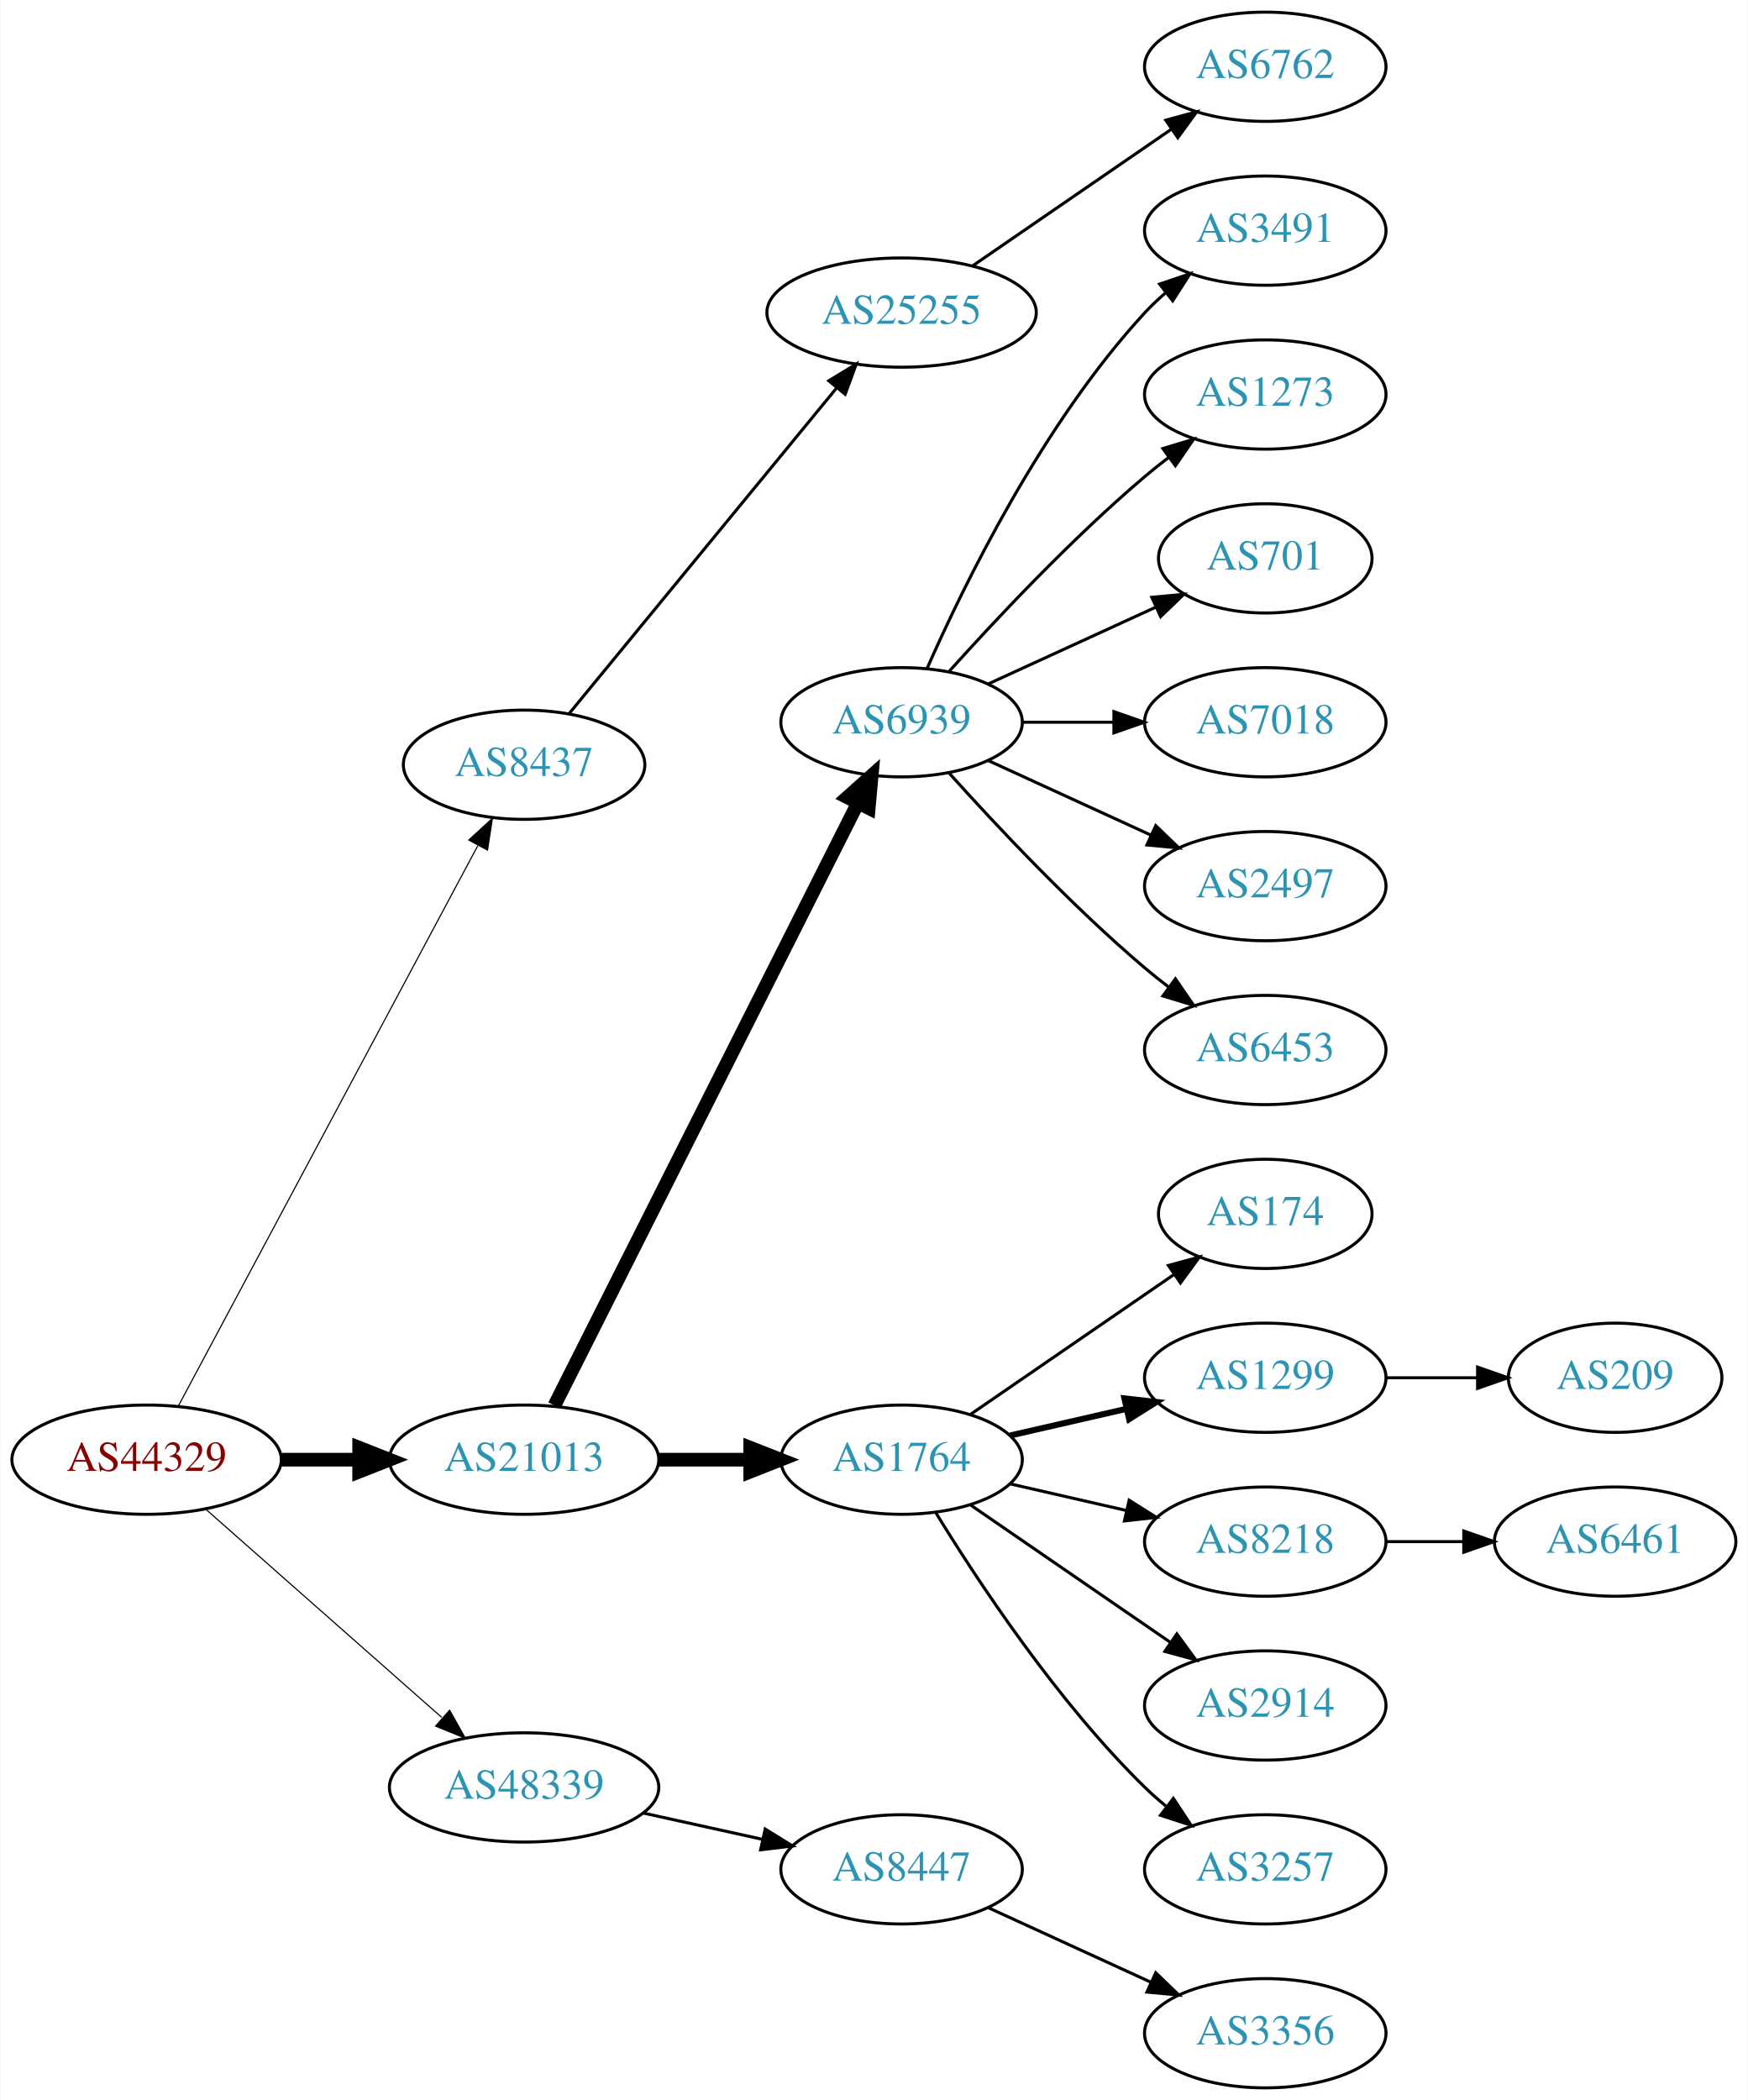
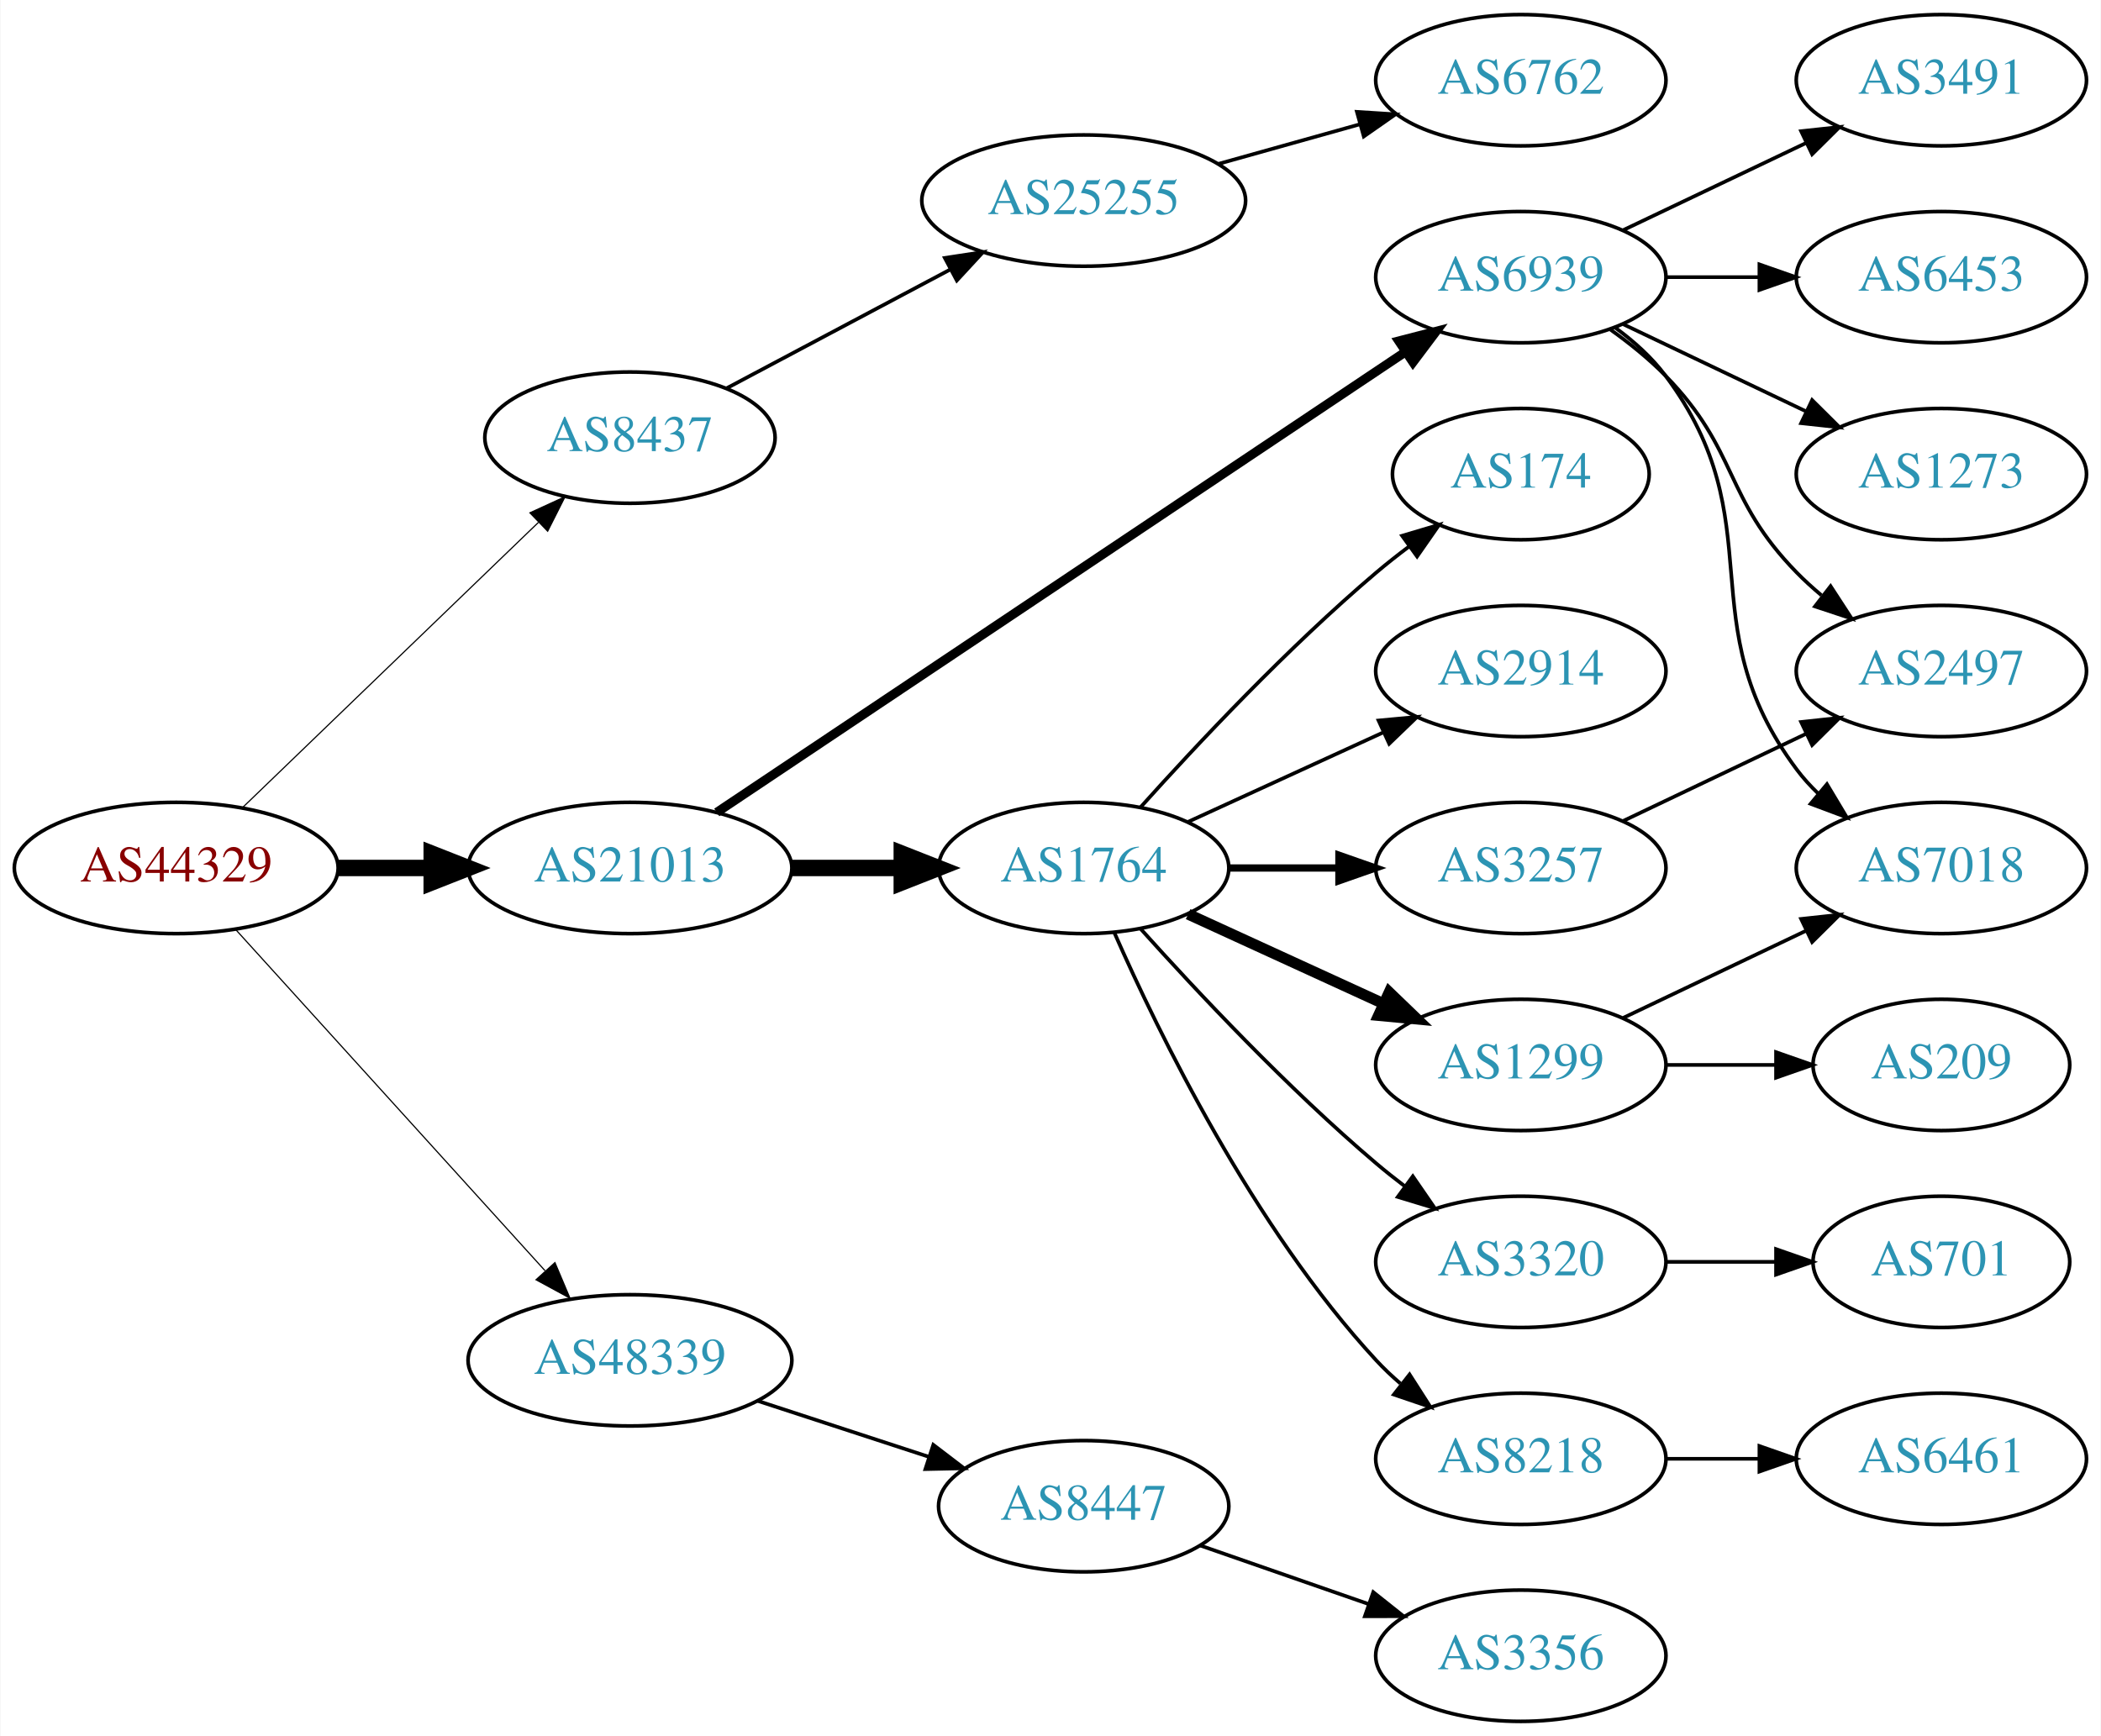
- <svg xmlns="http://www.w3.org/2000/svg" xmlns:xlink="http://www.w3.org/1999/xlink" width="576pt" height="692pt" viewBox="0.00 0.00 575.76 692.00">
-   <g id="graph0" class="graph" transform="scale(1 1) rotate(0) translate(4 688)">
-     <polygon fill="white" stroke="none" points="-4,4 -4,-688 571.762,-688 571.762,4 -4,4" />
+ <svg xmlns="http://www.w3.org/2000/svg" xmlns:xlink="http://www.w3.org/1999/xlink" width="576pt" height="476pt" viewBox="0.00 0.00 575.76 476.00">
+   <g id="graph0" class="graph" transform="scale(1 1) rotate(0) translate(4 472)">
+     <polygon fill="white" stroke="none" points="-4,4 -4,-472 571.762,-472 571.762,4 -4,4" />
    <g id="node1" class="node">
      <g id="a_node1">
        <a xlink:href="/asn/44329" xlink:title="AS44329 ~ NTS Netzwerk Telekom Service AG [AT]">
-           <ellipse fill="#ffffff" stroke="black" cx="44.196" cy="-207" rx="44.393" ry="18" />
-           <text text-anchor="middle" x="44.196" y="-203.3" font-family="Times,serif" font-size="14.00" fill="#880000">AS44329</text>
+           <ellipse fill="#ffffff" stroke="black" cx="44.196" cy="-234" rx="44.393" ry="18" />
+           <text text-anchor="middle" x="44.196" y="-230.3" font-family="Times,serif" font-size="14.00" fill="#880000">AS44329</text>
        </a>
      </g>
    </g>
    <g id="node2" class="node">
      <g id="a_node2">
        <a xlink:href="/asn/8437" xlink:title="AS8437 ~ Hutchison Drei Austria GmbH [AT]">
-           <ellipse fill="#ffffff" stroke="black" cx="168.588" cy="-436" rx="39.794" ry="18" />
-           <text text-anchor="middle" x="168.588" y="-432.3" font-family="Times,serif" font-size="14.00" fill="#2c94b3">AS8437</text>
+           <ellipse fill="#ffffff" stroke="black" cx="168.588" cy="-352" rx="39.794" ry="18" />
+           <text text-anchor="middle" x="168.588" y="-348.3" font-family="Times,serif" font-size="14.00" fill="#2c94b3">AS8437</text>
        </a>
      </g>
    </g>
    <g id="edge1" class="edge">
-       <path fill="none" stroke="black" stroke-width="0.375" d="M54.597,-224.589C75.911,-264.468 128.015,-361.957 153.325,-409.313" />
-       <polygon fill="black" stroke="black" stroke-width="0.375" points="150.355,-411.181 158.156,-418.351 156.529,-407.882 150.355,-411.181" />
+       <path fill="none" stroke="black" stroke-width="0.321" d="M62.472,-250.656C83.64,-271.064 119.624,-305.757 143.5,-328.776" />
+       <polygon fill="black" stroke="black" stroke-width="0.321" points="141.164,-331.386 150.793,-335.807 146.023,-326.347 141.164,-331.386" />
    </g>
    <g id="node3" class="node">
      <g id="a_node3">
        <a xlink:href="/asn/21013" xlink:title="AS21013 ~ Wels, AT [AT]">
-           <ellipse fill="#ffffff" stroke="black" cx="168.588" cy="-207" rx="44.393" ry="18" />
-           <text text-anchor="middle" x="168.588" y="-203.3" font-family="Times,serif" font-size="14.00" fill="#2c94b3">AS21013</text>
+           <ellipse fill="#ffffff" stroke="black" cx="168.588" cy="-234" rx="44.393" ry="18" />
+           <text text-anchor="middle" x="168.588" y="-230.3" font-family="Times,serif" font-size="14.00" fill="#2c94b3">AS21013</text>
        </a>
      </g>
    </g>
    <g id="edge2" class="edge">
-       <path fill="none" stroke="black" stroke-width="4.5" d="M88.692,-207C96.898,-207 105.569,-207 114.041,-207" />
-       <polygon fill="black" stroke="black" stroke-width="4.5" points="114.233,-210.938 124.233,-207 114.233,-203.063 114.233,-210.938" />
+       <path fill="none" stroke="black" stroke-width="4.5" d="M88.692,-234C96.898,-234 105.569,-234 114.041,-234" />
+       <polygon fill="black" stroke="black" stroke-width="4.5" points="114.233,-237.938 124.233,-234 114.233,-230.063 114.233,-237.938" />
    </g>
    <g id="node4" class="node">
      <g id="a_node4">
        <a xlink:href="/asn/48339" xlink:title="AS48339 ~ Raiffeisen Rechenzentrum GmbH [AT]">
          <ellipse fill="#ffffff" stroke="black" cx="168.588" cy="-99" rx="44.393" ry="18" />
          <text text-anchor="middle" x="168.588" y="-95.3" font-family="Times,serif" font-size="14.00" fill="#2c94b3">AS48339</text>
        </a>
      </g>
    </g>
    <g id="edge3" class="edge">
-       <path fill="none" stroke="black" stroke-width="0.375" d="M63.785,-190.597C84.482,-172.333 118.089,-142.678 141.434,-122.079" />
-       <polygon fill="black" stroke="black" stroke-width="0.375" points="144.043,-124.444 149.226,-115.203 139.412,-119.195 144.043,-124.444" />
+       <path fill="none" stroke="black" stroke-width="0.321" d="M60.45,-217.175C81.796,-193.63 120.718,-150.698 145.31,-123.574" />
+       <polygon fill="black" stroke="black" stroke-width="0.321" points="148.019,-125.796 152.142,-116.037 142.833,-121.095 148.019,-125.796" />
    </g>
    <g id="node5" class="node">
      <g id="a_node5">
        <a xlink:href="/asn/25255" xlink:title="AS25255 ~ ==&gt; TELE2 AUSTRIA &lt;== [AT]">
-           <ellipse fill="#ffffff" stroke="black" cx="292.98" cy="-585" rx="44.393" ry="18" />
-           <text text-anchor="middle" x="292.98" y="-581.3" font-family="Times,serif" font-size="14.00" fill="#2c94b3">AS25255</text>
+           <ellipse fill="#ffffff" stroke="black" cx="292.98" cy="-417" rx="44.393" ry="18" />
+           <text text-anchor="middle" x="292.98" y="-413.3" font-family="Times,serif" font-size="14.00" fill="#2c94b3">AS25255</text>
        </a>
      </g>
    </g>
    <g id="edge4" class="edge">
-       <path fill="none" stroke="black" d="M183.39,-452.803C204.877,-478.96 246.447,-529.568 271.457,-560.014" />
-       <polygon fill="black" stroke="black" points="268.989,-562.525 278.041,-568.03 274.398,-558.081 268.989,-562.525" />
+       <path fill="none" stroke="black" d="M194.948,-365.468C212.719,-374.906 236.715,-387.65 256.398,-398.103" />
+       <polygon fill="black" stroke="black" points="254.91,-401.275 265.383,-402.875 258.193,-395.093 254.91,-401.275" />
    </g>
    <g id="node7" class="node">
      <g id="a_node7">
-         <a xlink:href="/asn/6939" xlink:title="AS6939 ~ Hurricane Electric LLC [US]">
-           <ellipse fill="#ffffff" stroke="black" cx="292.98" cy="-450" rx="39.794" ry="18" />
-           <text text-anchor="middle" x="292.98" y="-446.3" font-family="Times,serif" font-size="14.00" fill="#2c94b3">AS6939</text>
+         <a xlink:href="/asn/1764" xlink:title="AS1764 ~ NEXTLAYER-AS [AT]">
+           <ellipse fill="#ffffff" stroke="black" cx="292.98" cy="-234" rx="39.794" ry="18" />
+           <text text-anchor="middle" x="292.98" y="-230.3" font-family="Times,serif" font-size="14.00" fill="#2c94b3">AS1764</text>
        </a>
      </g>
    </g>
    <g id="edge6" class="edge">
-       <path fill="none" stroke="black" stroke-width="4.5" d="M178.588,-224.868C199.859,-267.101 253.335,-373.272 278.496,-423.227" />
-       <polygon fill="black" stroke="black" stroke-width="4.5" points="275.117,-425.273 283.132,-432.433 282.151,-421.731 275.117,-425.273" />
+       <path fill="none" stroke="black" stroke-width="4.5" d="M213.084,-234C222.773,-234 233.11,-234 243.002,-234" />
+       <polygon fill="black" stroke="black" stroke-width="4.5" points="243.105,-237.938 253.105,-234 243.105,-230.063 243.105,-237.938" />
    </g>
    <g id="node8" class="node">
      <g id="a_node8">
-         <a xlink:href="/asn/1764" xlink:title="AS1764 ~ NEXTLAYER-AS [AT]">
-           <ellipse fill="#ffffff" stroke="black" cx="292.98" cy="-207" rx="39.794" ry="18" />
-           <text text-anchor="middle" x="292.98" y="-203.3" font-family="Times,serif" font-size="14.00" fill="#2c94b3">AS1764</text>
+         <a xlink:href="/asn/6939" xlink:title="AS6939 ~ Hurricane Electric LLC [US]">
+           <ellipse fill="#ffffff" stroke="black" cx="412.823" cy="-396" rx="39.794" ry="18" />
+           <text text-anchor="middle" x="412.823" y="-392.3" font-family="Times,serif" font-size="14.00" fill="#2c94b3">AS6939</text>
        </a>
      </g>
    </g>
    <g id="edge7" class="edge">
-       <path fill="none" stroke="black" stroke-width="4.5" d="M213.084,-207C222.773,-207 233.11,-207 243.002,-207" />
-       <polygon fill="black" stroke="black" stroke-width="4.5" points="243.105,-210.938 253.105,-207 243.105,-203.063 243.105,-210.938" />
-     </g>
-     <g id="node22" class="node">
-       <g id="a_node22">
+       <path fill="none" stroke="black" stroke-width="2.5" d="M192.377,-249.241C236.152,-278.516 332.018,-342.628 381.275,-375.57" />
+       <polygon fill="black" stroke="black" stroke-width="2.5" points="379.364,-378.503 389.622,-381.152 383.255,-372.684 379.364,-378.503" />
+     </g>
+     <g id="node23" class="node">
+       <g id="a_node23">
        <a xlink:href="/asn/8447" xlink:title="AS8447 ~ A1 Telekom Austria AG [AT]">
-           <ellipse fill="#ffffff" stroke="black" cx="292.98" cy="-72" rx="39.794" ry="18" />
-           <text text-anchor="middle" x="292.98" y="-68.3" font-family="Times,serif" font-size="14.00" fill="#2c94b3">AS8447</text>
-         </a>
-       </g>
-     </g>
-     <g id="edge21" class="edge">
-       <path fill="none" stroke="black" d="M207.978,-90.531C220.369,-87.798 234.216,-84.743 247.036,-81.915" />
-       <polygon fill="black" stroke="black" points="248.04,-85.278 257.051,-79.706 246.532,-78.442 248.04,-85.278" />
+           <ellipse fill="#ffffff" stroke="black" cx="292.98" cy="-59" rx="39.794" ry="18" />
+           <text text-anchor="middle" x="292.98" y="-55.3" font-family="Times,serif" font-size="14.00" fill="#2c94b3">AS8447</text>
+         </a>
+       </g>
+     </g>
+     <g id="edge24" class="edge">
+       <path fill="none" stroke="black" d="M203.681,-87.858C218.187,-83.117 235.239,-77.544 250.469,-72.567" />
+       <polygon fill="black" stroke="black" points="251.752,-75.829 260.17,-69.396 249.578,-69.176 251.752,-75.829" />
    </g>
    <g id="node6" class="node">
      <g id="a_node6">
        <a xlink:href="/asn/6762" xlink:title="AS6762 ~ TELECOM ITALIA SPARKLE S.p.A. [IT]">
-           <ellipse fill="#ffffff" stroke="black" cx="412.823" cy="-666" rx="39.794" ry="18" />
-           <text text-anchor="middle" x="412.823" y="-662.3" font-family="Times,serif" font-size="14.00" fill="#2c94b3">AS6762</text>
+           <ellipse fill="#ffffff" stroke="black" cx="412.823" cy="-450" rx="39.794" ry="18" />
+           <text text-anchor="middle" x="412.823" y="-446.3" font-family="Times,serif" font-size="14.00" fill="#2c94b3">AS6762</text>
        </a>
      </g>
    </g>
    <g id="edge5" class="edge">
-       <path fill="none" stroke="black" d="M316.423,-600.426C335.004,-613.198 361.565,-631.455 381.945,-645.463" />
-       <polygon fill="black" stroke="black" points="380.036,-648.398 390.259,-651.178 384.001,-642.629 380.036,-648.398" />
+       <path fill="none" stroke="black" d="M329.977,-427.08C342.155,-430.49 355.879,-434.334 368.561,-437.885" />
+       <polygon fill="black" stroke="black" points="367.884,-441.33 378.458,-440.657 369.772,-434.59 367.884,-441.33" />
    </g>
    <g id="node9" class="node">
      <g id="a_node9">
-         <a xlink:href="/asn/3491" xlink:title="AS3491 ~ PCCW Global, Inc. [US]">
-           <ellipse fill="#ffffff" stroke="black" cx="412.823" cy="-612" rx="39.794" ry="18" />
-           <text text-anchor="middle" x="412.823" y="-608.3" font-family="Times,serif" font-size="14.00" fill="#2c94b3">AS3491</text>
+         <a xlink:href="/asn/8218" xlink:title="AS8218 ~ legacy Neotelecoms [FR]">
+           <ellipse fill="#ffffff" stroke="black" cx="412.823" cy="-72" rx="39.794" ry="18" />
+           <text text-anchor="middle" x="412.823" y="-68.3" font-family="Times,serif" font-size="14.00" fill="#2c94b3">AS8218</text>
        </a>
      </g>
    </g>
    <g id="edge8" class="edge">
-       <path fill="none" stroke="black" d="M301.396,-467.761C313.464,-495.183 339.436,-548.473 373.176,-585 375.207,-587.198 377.446,-589.319 379.792,-591.34" />
-       <polygon fill="black" stroke="black" points="378.004,-594.386 388.036,-597.794 382.319,-588.874 378.004,-594.386" />
+       <path fill="none" stroke="black" d="M301.396,-216.239C313.464,-188.817 339.436,-135.527 373.176,-99 375.207,-96.802 377.446,-94.681 379.792,-92.66" />
+       <polygon fill="black" stroke="black" points="382.319,-95.126 388.036,-86.206 378.004,-89.614 382.319,-95.126" />
    </g>
    <g id="node10" class="node">
      <g id="a_node10">
-         <a xlink:href="/asn/1273" xlink:title="AS1273 ~ Vodafone Group PLC [EU]">
-           <ellipse fill="#ffffff" stroke="black" cx="412.823" cy="-558" rx="39.794" ry="18" />
-           <text text-anchor="middle" x="412.823" y="-554.3" font-family="Times,serif" font-size="14.00" fill="#2c94b3">AS1273</text>
+         <a xlink:href="/asn/1299" xlink:title="AS1299 ~ Telia Carrier [EU]">
+           <ellipse fill="#ffffff" stroke="black" cx="412.823" cy="-180" rx="39.794" ry="18" />
+           <text text-anchor="middle" x="412.823" y="-176.3" font-family="Times,serif" font-size="14.00" fill="#2c94b3">AS1299</text>
        </a>
      </g>
    </g>
    <g id="edge9" class="edge">
-       <path fill="none" stroke="black" d="M308.626,-466.725C323.927,-483.765 349.025,-510.523 373.176,-531 375.674,-533.117 378.334,-535.232 381.045,-537.293" />
-       <polygon fill="black" stroke="black" points="379.082,-540.194 389.222,-543.266 383.212,-534.541 379.082,-540.194" />
+       <path fill="none" stroke="black" stroke-width="3" d="M321.609,-221.339C337.566,-214.027 357.837,-204.739 375.119,-196.819" />
+       <polygon fill="black" stroke="black" stroke-width="3" points="376.734,-199.929 384.367,-192.581 373.818,-193.565 376.734,-199.929" />
    </g>
    <g id="node11" class="node">
      <g id="a_node11">
-         <a xlink:href="/asn/701" xlink:title="AS701 ~ UUNET [US]">
-           <ellipse fill="#ffffff" stroke="black" cx="412.823" cy="-504" rx="35.194" ry="18" />
-           <text text-anchor="middle" x="412.823" y="-500.3" font-family="Times,serif" font-size="14.00" fill="#2c94b3">AS701</text>
+         <a xlink:href="/asn/174" xlink:title="AS174 ~ Cogent Communications [US]">
+           <ellipse fill="#ffffff" stroke="black" cx="412.823" cy="-342" rx="35.194" ry="18" />
+           <text text-anchor="middle" x="412.823" y="-338.3" font-family="Times,serif" font-size="14.00" fill="#2c94b3">AS174</text>
        </a>
      </g>
    </g>
    <g id="edge10" class="edge">
-       <path fill="none" stroke="black" d="M321.609,-462.661C338.025,-470.183 359.007,-479.798 376.604,-487.861" />
-       <polygon fill="black" stroke="black" points="375.432,-491.174 385.981,-492.158 378.348,-484.811 375.432,-491.174" />
+       <path fill="none" stroke="black" d="M308.626,-250.725C323.927,-267.765 349.025,-294.523 373.176,-315 376.029,-317.418 379.094,-319.833 382.205,-322.169" />
+       <polygon fill="black" stroke="black" points="380.278,-325.095 390.433,-328.116 384.378,-319.422 380.278,-325.095" />
    </g>
    <g id="node12" class="node">
      <g id="a_node12">
-         <a xlink:href="/asn/7018" xlink:title="AS7018 ~ AT&amp;T Services, Inc. [US]">
-           <ellipse fill="#ffffff" stroke="black" cx="412.823" cy="-450" rx="39.794" ry="18" />
-           <text text-anchor="middle" x="412.823" y="-446.3" font-family="Times,serif" font-size="14.00" fill="#2c94b3">AS7018</text>
+         <a xlink:href="/asn/2914" xlink:title="AS2914 ~ NTT America, Inc. [US]">
+           <ellipse fill="#ffffff" stroke="black" cx="412.823" cy="-288" rx="39.794" ry="18" />
+           <text text-anchor="middle" x="412.823" y="-284.3" font-family="Times,serif" font-size="14.00" fill="#2c94b3">AS2914</text>
        </a>
      </g>
    </g>
    <g id="edge11" class="edge">
-       <path fill="none" stroke="black" d="M332.893,-450C342.446,-450 352.796,-450 362.759,-450" />
-       <polygon fill="black" stroke="black" points="362.951,-453.5 372.951,-450 362.951,-446.5 362.951,-453.5" />
+       <path fill="none" stroke="black" d="M321.609,-246.661C337.566,-253.973 357.837,-263.261 375.119,-271.181" />
+       <polygon fill="black" stroke="black" points="373.818,-274.435 384.367,-275.419 376.734,-268.071 373.818,-274.435" />
    </g>
    <g id="node13" class="node">
      <g id="a_node13">
-         <a xlink:href="/asn/2497" xlink:title="AS2497 ~ Internet Initiative Japan Inc. [JP]">
-           <ellipse fill="#ffffff" stroke="black" cx="412.823" cy="-396" rx="39.794" ry="18" />
-           <text text-anchor="middle" x="412.823" y="-392.3" font-family="Times,serif" font-size="14.00" fill="#2c94b3">AS2497</text>
+         <a xlink:href="/asn/3257" xlink:title="AS3257 ~ GTT [DE]">
+           <ellipse fill="#ffffff" stroke="black" cx="412.823" cy="-234" rx="39.794" ry="18" />
+           <text text-anchor="middle" x="412.823" y="-230.3" font-family="Times,serif" font-size="14.00" fill="#2c94b3">AS3257</text>
        </a>
      </g>
    </g>
    <g id="edge12" class="edge">
-       <path fill="none" stroke="black" d="M321.609,-437.339C337.566,-430.027 357.837,-420.739 375.119,-412.819" />
-       <polygon fill="black" stroke="black" points="376.734,-415.929 384.367,-408.581 373.818,-409.565 376.734,-415.929" />
+       <path fill="none" stroke="black" stroke-width="2" d="M332.893,-234C342.446,-234 352.796,-234 362.759,-234" />
+       <polygon fill="black" stroke="black" stroke-width="2" points="362.951,-237.5 372.951,-234 362.951,-230.5 362.951,-237.5" />
    </g>
    <g id="node14" class="node">
      <g id="a_node14">
+         <a xlink:href="/asn/3320" xlink:title="AS3320 ~ DTAG [DE]">
+           <ellipse fill="#ffffff" stroke="black" cx="412.823" cy="-126" rx="39.794" ry="18" />
+           <text text-anchor="middle" x="412.823" y="-122.3" font-family="Times,serif" font-size="14.00" fill="#2c94b3">AS3320</text>
+         </a>
+       </g>
+     </g>
+     <g id="edge13" class="edge">
+       <path fill="none" stroke="black" d="M308.626,-217.275C323.927,-200.235 349.025,-173.477 373.176,-153 375.674,-150.883 378.334,-148.768 381.045,-146.707" />
+       <polygon fill="black" stroke="black" points="383.212,-149.459 389.222,-140.734 379.082,-143.806 383.212,-149.459" />
+     </g>
+     <g id="node16" class="node">
+       <g id="a_node16">
+         <a xlink:href="/asn/7018" xlink:title="AS7018 ~ AT&amp;T Services, Inc. [US]">
+           <ellipse fill="#ffffff" stroke="black" cx="528.116" cy="-234" rx="39.794" ry="18" />
+           <text text-anchor="middle" x="528.116" y="-230.3" font-family="Times,serif" font-size="14.00" fill="#2c94b3">AS7018</text>
+         </a>
+       </g>
+     </g>
+     <g id="edge17" class="edge">
+       <path fill="none" stroke="black" d="M438.754,-382.118C443.83,-378.389 448.748,-373.984 452.469,-369 482.741,-328.458 458.198,-301.542 488.469,-261 490.214,-258.664 492.221,-256.455 494.385,-254.383" />
+       <polygon fill="black" stroke="black" points="496.744,-256.973 502.185,-247.882 492.262,-251.595 496.744,-256.973" />
+     </g>
+     <g id="node18" class="node">
+       <g id="a_node18">
+         <a xlink:href="/asn/3491" xlink:title="AS3491 ~ PCCW Global, Inc. [US]">
+           <ellipse fill="#ffffff" stroke="black" cx="528.116" cy="-450" rx="39.794" ry="18" />
+           <text text-anchor="middle" x="528.116" y="-446.3" font-family="Times,serif" font-size="14.00" fill="#2c94b3">AS3491</text>
+         </a>
+       </g>
+     </g>
+     <g id="edge18" class="edge">
+       <path fill="none" stroke="black" d="M440.959,-408.934C455.953,-416.081 474.774,-425.052 490.998,-432.785" />
+       <polygon fill="black" stroke="black" points="489.668,-436.028 500.201,-437.171 492.68,-429.709 489.668,-436.028" />
+     </g>
+     <g id="node19" class="node">
+       <g id="a_node19">
        <a xlink:href="/asn/6453" xlink:title="AS6453 ~ TATA COMMUNICATIONS (AMERICA) INC [US]">
-           <ellipse fill="#ffffff" stroke="black" cx="412.823" cy="-342" rx="39.794" ry="18" />
-           <text text-anchor="middle" x="412.823" y="-338.3" font-family="Times,serif" font-size="14.00" fill="#2c94b3">AS6453</text>
-         </a>
-       </g>
-     </g>
-     <g id="edge13" class="edge">
-       <path fill="none" stroke="black" d="M308.626,-433.275C323.927,-416.235 349.025,-389.477 373.176,-369 375.674,-366.883 378.334,-364.768 381.045,-362.707" />
-       <polygon fill="black" stroke="black" points="383.212,-365.459 389.222,-356.734 379.082,-359.806 383.212,-365.459" />
+           <ellipse fill="#ffffff" stroke="black" cx="528.116" cy="-396" rx="39.794" ry="18" />
+           <text text-anchor="middle" x="528.116" y="-392.3" font-family="Times,serif" font-size="14.00" fill="#2c94b3">AS6453</text>
+         </a>
+       </g>
+     </g>
+     <g id="edge19" class="edge">
+       <path fill="none" stroke="black" d="M452.495,-396C460.698,-396 469.462,-396 477.994,-396" />
+       <polygon fill="black" stroke="black" points="478.233,-399.5 488.233,-396 478.233,-392.5 478.233,-399.5" />
+     </g>
+     <g id="node20" class="node">
+       <g id="a_node20">
+         <a xlink:href="/asn/2497" xlink:title="AS2497 ~ Internet Initiative Japan Inc. [JP]">
+           <ellipse fill="#ffffff" stroke="black" cx="528.116" cy="-288" rx="39.794" ry="18" />
+           <text text-anchor="middle" x="528.116" y="-284.3" font-family="Times,serif" font-size="14.00" fill="#2c94b3">AS2497</text>
+         </a>
+       </g>
+     </g>
+     <g id="edge20" class="edge">
+       <path fill="none" stroke="black" d="M437.417,-381.611C442.673,-377.852 448.005,-373.563 452.469,-369 472.642,-348.383 468.297,-335.617 488.469,-315 490.562,-312.861 492.846,-310.782 495.222,-308.79" />
+       <polygon fill="black" stroke="black" points="497.741,-311.268 503.522,-302.389 493.466,-305.725 497.741,-311.268" />
+     </g>
+     <g id="node21" class="node">
+       <g id="a_node21">
+         <a xlink:href="/asn/1273" xlink:title="AS1273 ~ Vodafone Group PLC [EU]">
+           <ellipse fill="#ffffff" stroke="black" cx="528.116" cy="-342" rx="39.794" ry="18" />
+           <text text-anchor="middle" x="528.116" y="-338.3" font-family="Times,serif" font-size="14.00" fill="#2c94b3">AS1273</text>
+         </a>
+       </g>
+     </g>
+     <g id="edge21" class="edge">
+       <path fill="none" stroke="black" d="M440.959,-383.066C455.953,-375.919 474.774,-366.948 490.998,-359.215" />
+       <polygon fill="black" stroke="black" points="492.68,-362.291 500.201,-354.829 489.668,-355.972 492.68,-362.291" />
    </g>
    <g id="node15" class="node">
      <g id="a_node15">
-         <a xlink:href="/asn/174" xlink:title="AS174 ~ Cogent Communications [US]">
-           <ellipse fill="#ffffff" stroke="black" cx="412.823" cy="-288" rx="35.194" ry="18" />
-           <text text-anchor="middle" x="412.823" y="-284.3" font-family="Times,serif" font-size="14.00" fill="#2c94b3">AS174</text>
+         <a xlink:href="/asn/6461" xlink:title="AS6461 ~ ZAYO-6461 [US]">
+           <ellipse fill="#ffffff" stroke="black" cx="528.116" cy="-72" rx="39.794" ry="18" />
+           <text text-anchor="middle" x="528.116" y="-68.3" font-family="Times,serif" font-size="14.00" fill="#2c94b3">AS6461</text>
        </a>
      </g>
    </g>
    <g id="edge14" class="edge">
-       <path fill="none" stroke="black" d="M315.595,-221.857C334.432,-234.805 361.912,-253.693 382.687,-267.973" />
-       <polygon fill="black" stroke="black" points="380.913,-271.001 391.136,-273.781 384.878,-265.232 380.913,-271.001" />
-     </g>
-     <g id="node16" class="node">
-       <g id="a_node16">
-         <a xlink:href="/asn/1299" xlink:title="AS1299 ~ Telia Carrier [EU]">
-           <ellipse fill="#ffffff" stroke="black" cx="412.823" cy="-234" rx="39.794" ry="18" />
-           <text text-anchor="middle" x="412.823" y="-230.3" font-family="Times,serif" font-size="14.00" fill="#2c94b3">AS1299</text>
-         </a>
-       </g>
+       <path fill="none" stroke="black" d="M452.495,-72C460.698,-72 469.462,-72 477.994,-72" />
+       <polygon fill="black" stroke="black" points="478.233,-75.5 488.233,-72 478.233,-68.5 478.233,-75.5" />
    </g>
    <g id="edge15" class="edge">
-       <path fill="none" stroke="black" stroke-width="2" d="M328.7,-214.955C340.7,-217.704 354.32,-220.825 367.013,-223.733" />
-       <polygon fill="black" stroke="black" stroke-width="2" points="366.415,-227.187 376.945,-226.009 367.979,-220.364 366.415,-227.187" />
+       <path fill="none" stroke="black" d="M440.959,-192.934C455.953,-200.081 474.774,-209.052 490.998,-216.785" />
+       <polygon fill="black" stroke="black" points="489.668,-220.028 500.201,-221.171 492.68,-213.709 489.668,-220.028" />
    </g>
    <g id="node17" class="node">
      <g id="a_node17">
-         <a xlink:href="/asn/8218" xlink:title="AS8218 ~ legacy Neotelecoms [FR]">
-           <ellipse fill="#ffffff" stroke="black" cx="412.823" cy="-180" rx="39.794" ry="18" />
-           <text text-anchor="middle" x="412.823" y="-176.3" font-family="Times,serif" font-size="14.00" fill="#2c94b3">AS8218</text>
+         <a xlink:href="/asn/209" xlink:title="AS209 ~ CenturyLink Communications, LLC [US]">
+           <ellipse fill="#ffffff" stroke="black" cx="528.116" cy="-180" rx="35.194" ry="18" />
+           <text text-anchor="middle" x="528.116" y="-176.3" font-family="Times,serif" font-size="14.00" fill="#2c94b3">AS209</text>
        </a>
      </g>
    </g>
    <g id="edge16" class="edge">
-       <path fill="none" stroke="black" d="M328.7,-199.045C340.7,-196.296 354.32,-193.175 367.013,-190.267" />
-       <polygon fill="black" stroke="black" points="367.979,-193.636 376.945,-187.991 366.415,-186.813 367.979,-193.636" />
-     </g>
-     <g id="node18" class="node">
-       <g id="a_node18">
-         <a xlink:href="/asn/2914" xlink:title="AS2914 ~ NTT America, Inc. [US]">
-           <ellipse fill="#ffffff" stroke="black" cx="412.823" cy="-126" rx="39.794" ry="18" />
-           <text text-anchor="middle" x="412.823" y="-122.3" font-family="Times,serif" font-size="14.00" fill="#2c94b3">AS2914</text>
-         </a>
-       </g>
-     </g>
-     <g id="edge17" class="edge">
-       <path fill="none" stroke="black" d="M315.595,-192.143C334.083,-179.435 360.897,-161.005 381.526,-146.825" />
-       <polygon fill="black" stroke="black" points="383.688,-149.586 389.947,-141.037 379.723,-143.817 383.688,-149.586" />
-     </g>
-     <g id="node19" class="node">
-       <g id="a_node19">
-         <a xlink:href="/asn/3257" xlink:title="AS3257 ~ GTT [DE]">
-           <ellipse fill="#ffffff" stroke="black" cx="412.823" cy="-72" rx="39.794" ry="18" />
-           <text text-anchor="middle" x="412.823" y="-68.3" font-family="Times,serif" font-size="14.00" fill="#2c94b3">AS3257</text>
-         </a>
-       </g>
-     </g>
-     <g id="edge18" class="edge">
-       <path fill="none" stroke="black" d="M304.246,-189.56C318.055,-167.009 344.243,-127.278 373.176,-99 375.317,-96.908 377.634,-94.863 380.034,-92.894" />
-       <polygon fill="black" stroke="black" points="382.544,-95.382 388.375,-86.536 378.301,-89.815 382.544,-95.382" />
-     </g>
-     <g id="node20" class="node">
-       <g id="a_node20">
-         <a xlink:href="/asn/209" xlink:title="AS209 ~ CenturyLink Communications, LLC [US]">
-           <ellipse fill="#ffffff" stroke="black" cx="528.116" cy="-234" rx="35.194" ry="18" />
-           <text text-anchor="middle" x="528.116" y="-230.3" font-family="Times,serif" font-size="14.00" fill="#2c94b3">AS209</text>
-         </a>
-       </g>
-     </g>
-     <g id="edge19" class="edge">
-       <path fill="none" stroke="black" d="M452.495,-234C462.201,-234 472.691,-234 482.654,-234" />
-       <polygon fill="black" stroke="black" points="482.79,-237.5 492.79,-234 482.79,-230.5 482.79,-237.5" />
-     </g>
-     <g id="node21" class="node">
-       <g id="a_node21">
-         <a xlink:href="/asn/6461" xlink:title="AS6461 ~ ZAYO-6461 [US]">
-           <ellipse fill="#ffffff" stroke="black" cx="528.116" cy="-180" rx="39.794" ry="18" />
-           <text text-anchor="middle" x="528.116" y="-176.3" font-family="Times,serif" font-size="14.00" fill="#2c94b3">AS6461</text>
-         </a>
-       </g>
-     </g>
-     <g id="edge20" class="edge">
-       <path fill="none" stroke="black" d="M452.495,-180C460.698,-180 469.462,-180 477.994,-180" />
-       <polygon fill="black" stroke="black" points="478.233,-183.5 488.233,-180 478.233,-176.5 478.233,-183.5" />
-     </g>
-     <g id="node23" class="node">
-       <g id="a_node23">
+       <path fill="none" stroke="black" d="M452.495,-180C462.201,-180 472.691,-180 482.654,-180" />
+       <polygon fill="black" stroke="black" points="482.79,-183.5 492.79,-180 482.79,-176.5 482.79,-183.5" />
+     </g>
+     <g id="edge23" class="edge">
+       <path fill="none" stroke="black" d="M440.959,-246.934C455.953,-254.081 474.774,-263.052 490.998,-270.785" />
+       <polygon fill="black" stroke="black" points="489.668,-274.028 500.201,-275.171 492.68,-267.709 489.668,-274.028" />
+     </g>
+     <g id="node22" class="node">
+       <g id="a_node22">
+         <a xlink:href="/asn/701" xlink:title="AS701 ~ UUNET [US]">
+           <ellipse fill="#ffffff" stroke="black" cx="528.116" cy="-126" rx="35.194" ry="18" />
+           <text text-anchor="middle" x="528.116" y="-122.3" font-family="Times,serif" font-size="14.00" fill="#2c94b3">AS701</text>
+         </a>
+       </g>
+     </g>
+     <g id="edge22" class="edge">
+       <path fill="none" stroke="black" d="M452.495,-126C462.201,-126 472.691,-126 482.654,-126" />
+       <polygon fill="black" stroke="black" points="482.79,-129.5 492.79,-126 482.79,-122.5 482.79,-129.5" />
+     </g>
+     <g id="node24" class="node">
+       <g id="a_node24">
        <a xlink:href="/asn/3356" xlink:title="AS3356 ~ Level 3 Parent, LLC [US]">
          <ellipse fill="#ffffff" stroke="black" cx="412.823" cy="-18" rx="39.794" ry="18" />
          <text text-anchor="middle" x="412.823" y="-14.3" font-family="Times,serif" font-size="14.00" fill="#2c94b3">AS3356</text>
        </a>
      </g>
    </g>
-     <g id="edge22" class="edge">
-       <path fill="none" stroke="black" d="M321.609,-59.339C337.566,-52.027 357.837,-42.739 375.119,-34.819" />
-       <polygon fill="black" stroke="black" points="376.734,-37.929 384.367,-30.581 373.818,-31.565 376.734,-37.929" />
+     <g id="edge25" class="edge">
+       <path fill="none" stroke="black" d="M324.942,-48.228C339.039,-43.323 355.915,-37.452 371.029,-32.193" />
+       <polygon fill="black" stroke="black" points="372.364,-35.434 380.659,-28.843 370.064,-28.823 372.364,-35.434" />
    </g>
  </g>
</svg>
